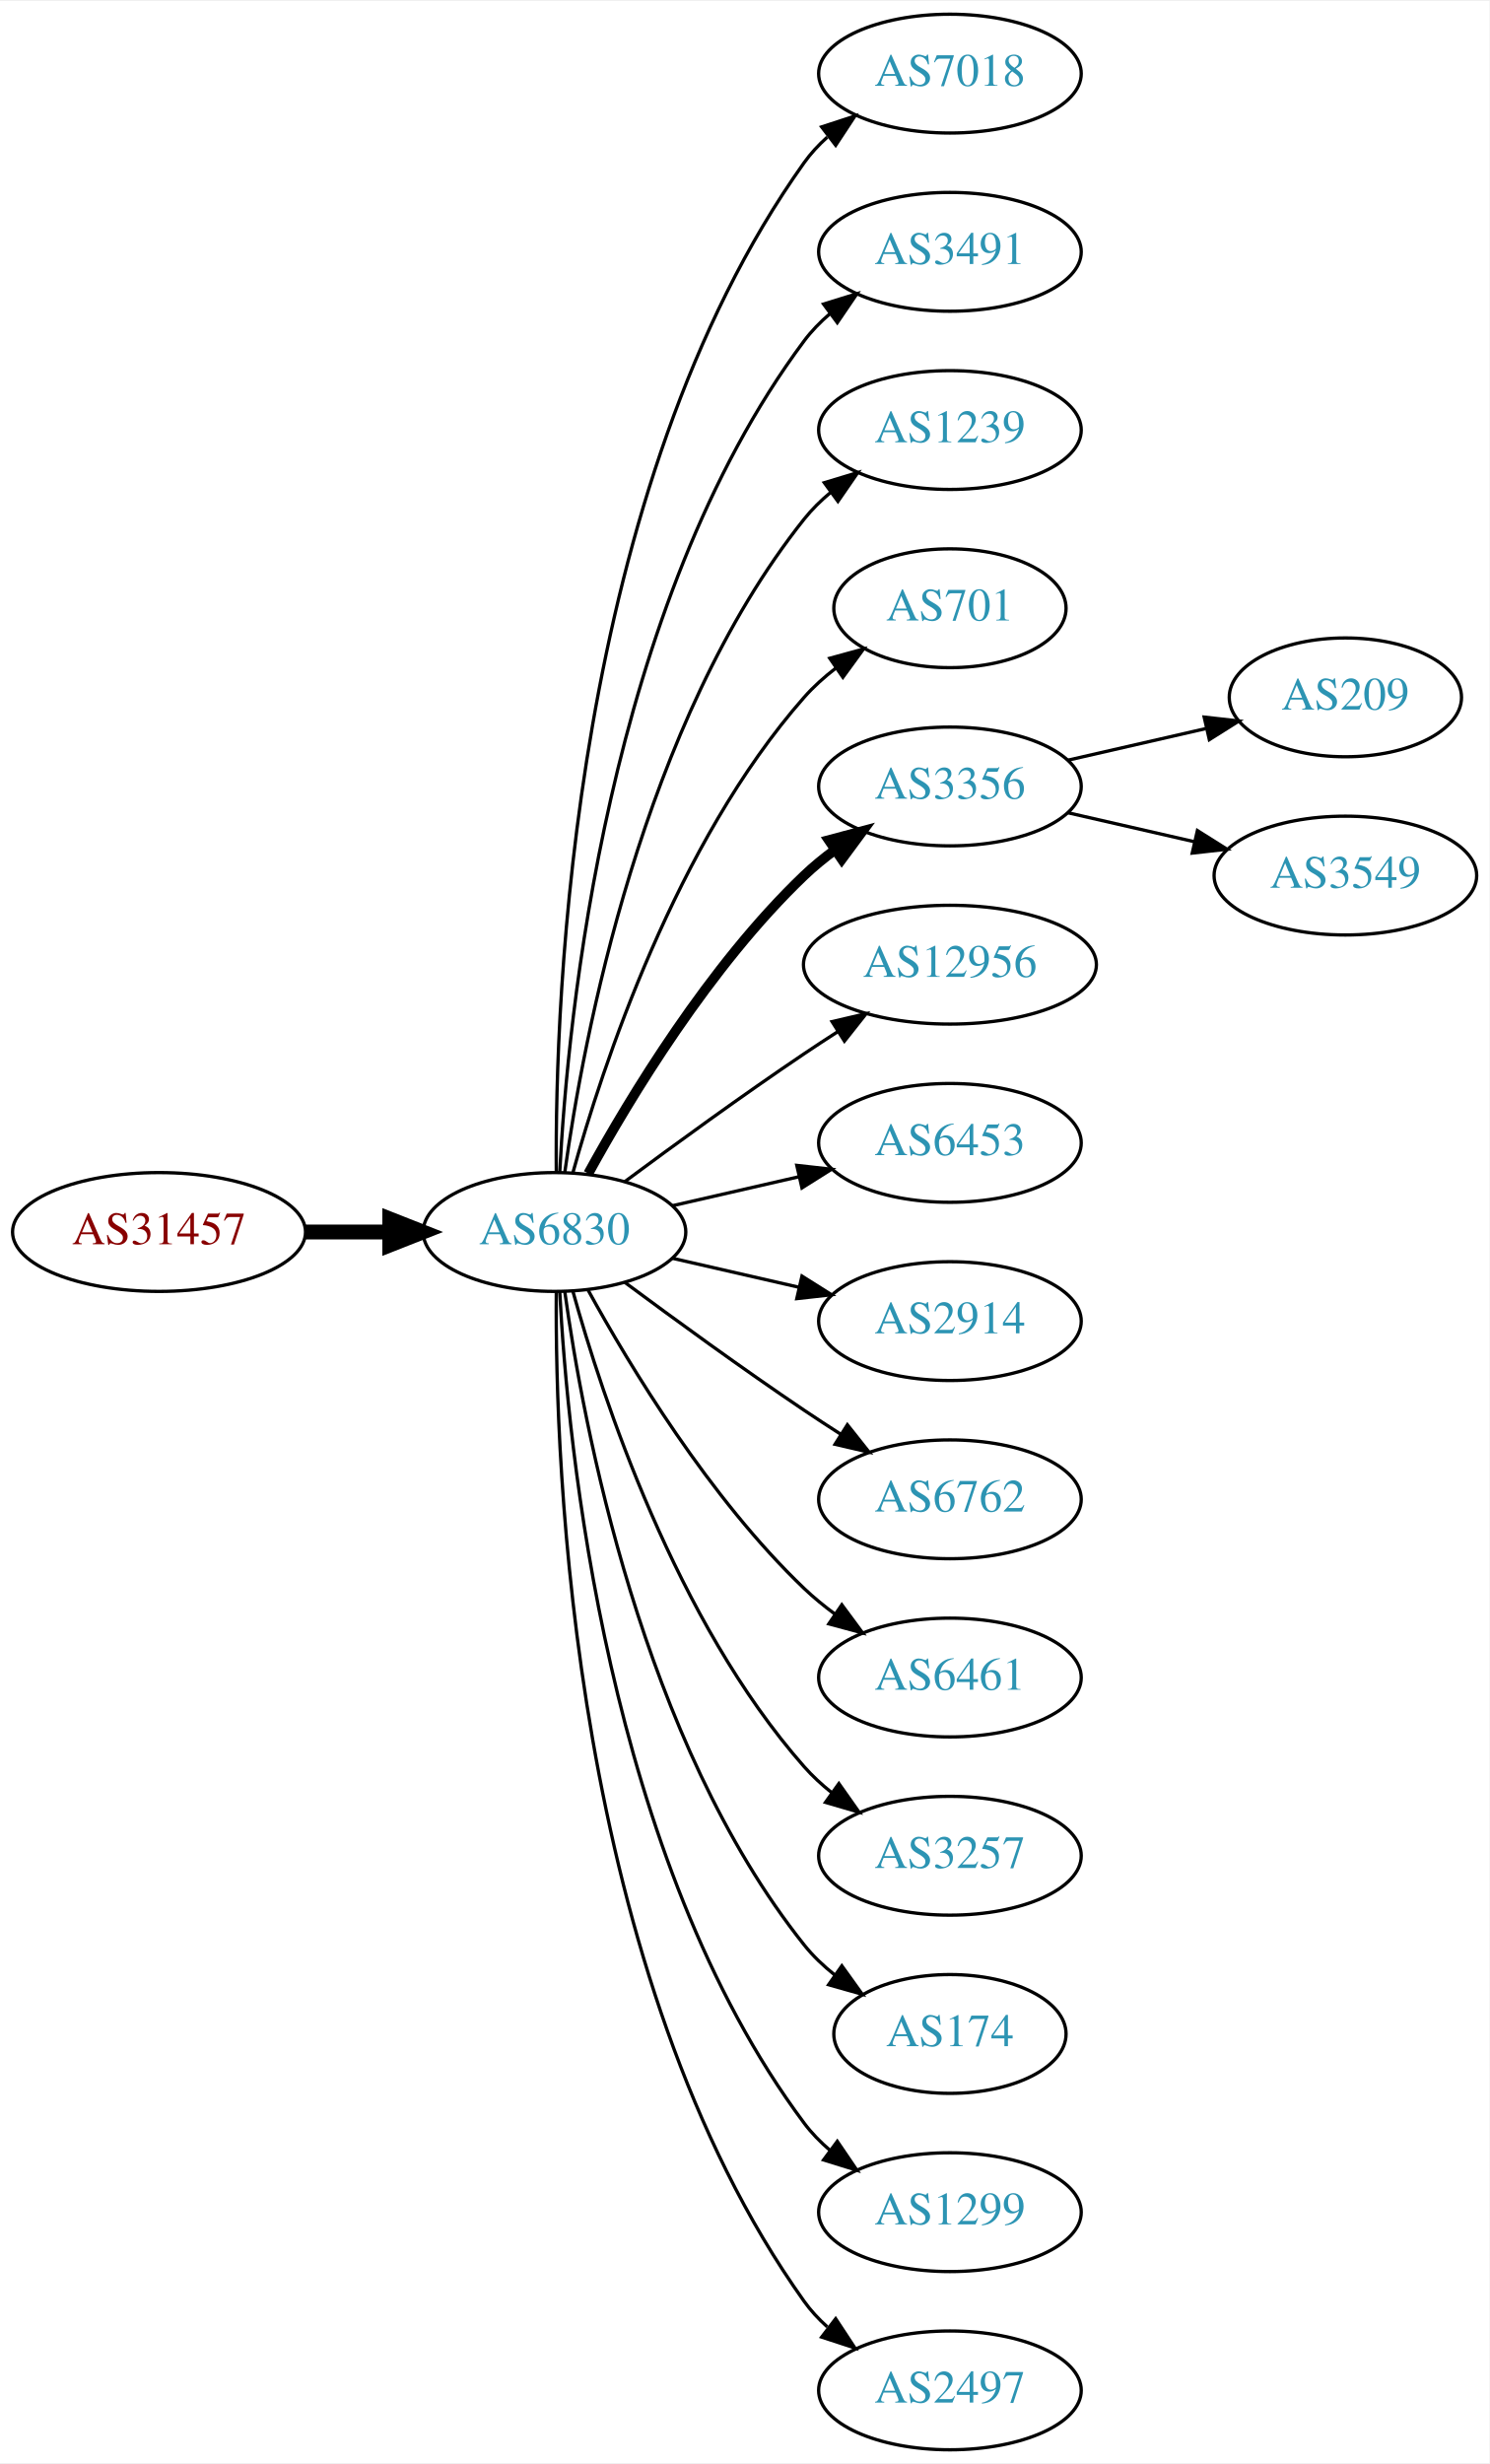
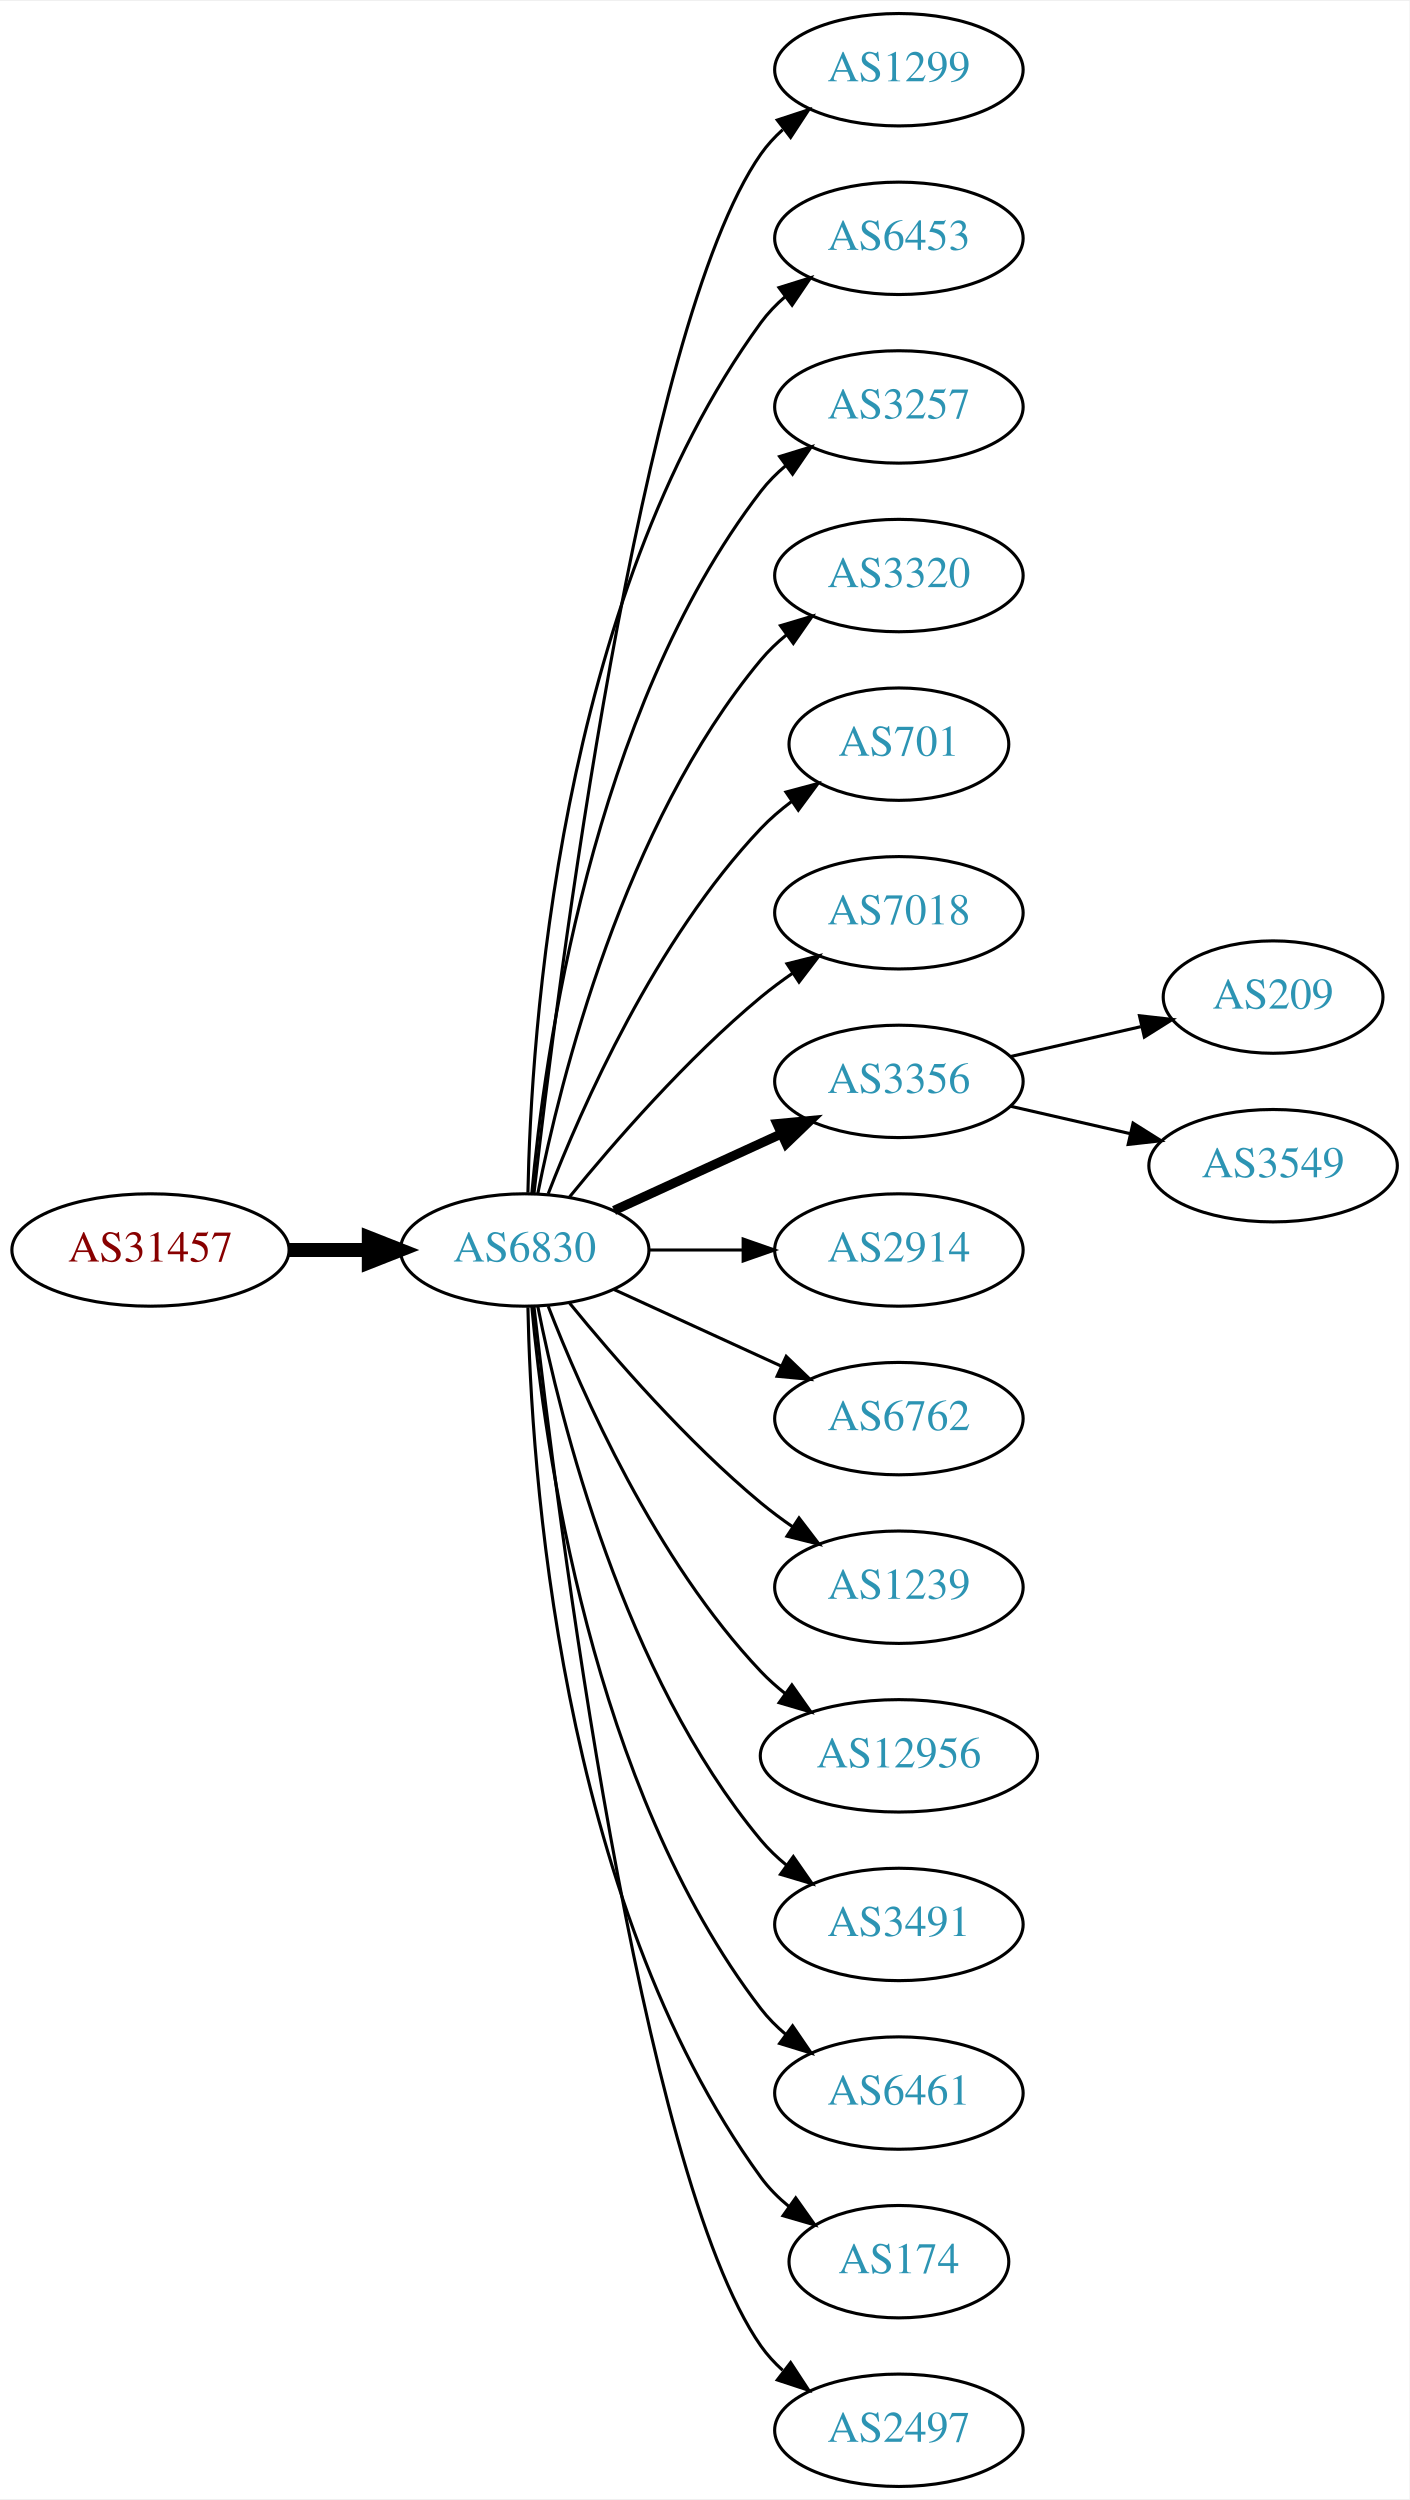
- <svg xmlns="http://www.w3.org/2000/svg" xmlns:xlink="http://www.w3.org/1999/xlink" width="451pt" height="746pt" viewBox="0.00 0.00 451.37 746.00">
-   <g id="graph0" class="graph" transform="scale(1 1) rotate(0) translate(4 742)">
-     <polygon fill="white" stroke="none" points="-4,4 -4,-742 447.37,-742 447.37,4 -4,4" />
+ <svg xmlns="http://www.w3.org/2000/svg" xmlns:xlink="http://www.w3.org/1999/xlink" width="451pt" height="800pt" viewBox="0.00 0.00 451.37 800.00">
+   <g id="graph0" class="graph" transform="scale(1 1) rotate(0) translate(4 796)">
+     <polygon fill="white" stroke="none" points="-4,4 -4,-796 447.37,-796 447.37,4 -4,4" />
    <g id="node1" class="node">
      <g id="a_node1">
        <a xlink:href="/asn/31457" xlink:title="AS31457 ~ Eos Data Systems GmbH [AT]">
-           <ellipse fill="#ffffff" stroke="black" cx="44.196" cy="-369" rx="44.393" ry="18" />
-           <text text-anchor="middle" x="44.196" y="-365.3" font-family="Times,serif" font-size="14.00" fill="#880000">AS31457</text>
+           <ellipse fill="#ffffff" stroke="black" cx="44.196" cy="-396" rx="44.393" ry="18" />
+           <text text-anchor="middle" x="44.196" y="-392.3" font-family="Times,serif" font-size="14.00" fill="#880000">AS31457</text>
        </a>
      </g>
    </g>
    <g id="node2" class="node">
      <g id="a_node2">
        <a xlink:href="/asn/6830" xlink:title="AS6830 ~ LGI-UPC [AT]">
-           <ellipse fill="#ffffff" stroke="black" cx="164.039" cy="-369" rx="39.794" ry="18" />
-           <text text-anchor="middle" x="164.039" y="-365.3" font-family="Times,serif" font-size="14.00" fill="#2c94b3">AS6830</text>
+           <ellipse fill="#ffffff" stroke="black" cx="164.039" cy="-396" rx="39.794" ry="18" />
+           <text text-anchor="middle" x="164.039" y="-392.3" font-family="Times,serif" font-size="14.00" fill="#2c94b3">AS6830</text>
        </a>
      </g>
    </g>
    <g id="edge1" class="edge">
-       <path fill="none" stroke="black" stroke-width="4.5" d="M88.407,-369C96.72,-369 105.482,-369 113.965,-369" />
-       <polygon fill="black" stroke="black" stroke-width="4.5" points="114.123,-372.938 124.123,-369 114.123,-365.063 114.123,-372.938" />
+       <path fill="none" stroke="black" stroke-width="4.5" d="M88.407,-396C96.72,-396 105.482,-396 113.965,-396" />
+       <polygon fill="black" stroke="black" stroke-width="4.5" points="114.123,-399.938 124.123,-396 114.123,-392.063 114.123,-399.938" />
    </g>
    <g id="node3" class="node">
      <g id="a_node3">
-         <a xlink:href="/asn/7018" xlink:title="AS7018 ~ AT&amp;T Services, Inc. [US]">
-           <ellipse fill="#ffffff" stroke="black" cx="283.881" cy="-720" rx="39.794" ry="18" />
-           <text text-anchor="middle" x="283.881" y="-716.3" font-family="Times,serif" font-size="14.00" fill="#2c94b3">AS7018</text>
+         <a xlink:href="/asn/1299" xlink:title="AS1299 ~ Telia Carrier [EU]">
+           <ellipse fill="#ffffff" stroke="black" cx="283.881" cy="-774" rx="39.794" ry="18" />
+           <text text-anchor="middle" x="283.881" y="-770.3" font-family="Times,serif" font-size="14.00" fill="#2c94b3">AS1299</text>
        </a>
      </g>
    </g>
    <g id="edge2" class="edge">
-       <path fill="none" stroke="black" d="M164.587,-387.063C164.168,-439.503 169.322,-594.293 239.685,-693 241.687,-695.809 244.082,-698.388 246.703,-700.743" />
-       <polygon fill="black" stroke="black" points="245.007,-703.852 255.079,-707.139 249.255,-698.288 245.007,-703.852" />
+       <path fill="none" stroke="black" d="M167.009,-414.101C174.237,-477.928 200.915,-691.628 239.685,-747 241.663,-749.825 244.041,-752.416 246.652,-754.779" />
+       <polygon fill="black" stroke="black" points="244.945,-757.881 255.01,-761.188 249.204,-752.326 244.945,-757.881" />
    </g>
    <g id="node4" class="node">
      <g id="a_node4">
-         <a xlink:href="/asn/3491" xlink:title="AS3491 ~ PCCW Global, Inc. [US]">
-           <ellipse fill="#ffffff" stroke="black" cx="283.881" cy="-666" rx="39.794" ry="18" />
-           <text text-anchor="middle" x="283.881" y="-662.3" font-family="Times,serif" font-size="14.00" fill="#2c94b3">AS3491</text>
+         <a xlink:href="/asn/6453" xlink:title="AS6453 ~ TATA COMMUNICATIONS (AMERICA) INC [US]">
+           <ellipse fill="#ffffff" stroke="black" cx="283.881" cy="-720" rx="39.794" ry="18" />
+           <text text-anchor="middle" x="283.881" y="-716.3" font-family="Times,serif" font-size="14.00" fill="#2c94b3">AS6453</text>
        </a>
      </g>
    </g>
    <g id="edge3" class="edge">
-       <path fill="none" stroke="black" d="M165.63,-387.023C168.007,-433.412 179.925,-558.893 239.685,-639 241.933,-642.013 244.624,-644.769 247.551,-647.272" />
-       <polygon fill="black" stroke="black" points="245.582,-650.169 255.702,-653.303 249.746,-644.542 245.582,-650.169" />
+       <path fill="none" stroke="black" d="M165.071,-414.337C166.044,-464.079 174.763,-603.806 239.685,-693 241.897,-696.039 244.565,-698.813 247.477,-701.326" />
+       <polygon fill="black" stroke="black" points="245.495,-704.214 255.608,-707.373 249.672,-698.597 245.495,-704.214" />
    </g>
    <g id="node5" class="node">
      <g id="a_node5">
-         <a xlink:href="/asn/1239" xlink:title="AS1239 ~ Sprint [US]">
-           <ellipse fill="#ffffff" stroke="black" cx="283.881" cy="-612" rx="39.794" ry="18" />
-           <text text-anchor="middle" x="283.881" y="-608.3" font-family="Times,serif" font-size="14.00" fill="#2c94b3">AS1239</text>
+         <a xlink:href="/asn/3257" xlink:title="AS3257 ~ GTT [DE]">
+           <ellipse fill="#ffffff" stroke="black" cx="283.881" cy="-666" rx="39.794" ry="18" />
+           <text text-anchor="middle" x="283.881" y="-662.3" font-family="Times,serif" font-size="14.00" fill="#2c94b3">AS3257</text>
        </a>
      </g>
    </g>
    <g id="edge4" class="edge">
-       <path fill="none" stroke="black" d="M167.178,-387.17C172.678,-426.974 190.504,-523.233 239.685,-585 242.026,-587.94 244.781,-590.649 247.747,-593.121" />
-       <polygon fill="black" stroke="black" points="245.812,-596.042 255.953,-599.11 249.939,-590.388 245.812,-596.042" />
+       <path fill="none" stroke="black" d="M166.323,-414.117C170.221,-457.332 185.238,-568.131 239.685,-639 241.975,-641.981 244.695,-644.716 247.639,-647.205" />
+       <polygon fill="black" stroke="black" points="245.686,-650.113 255.816,-653.218 249.833,-644.473 245.686,-650.113" />
    </g>
    <g id="node6" class="node">
      <g id="a_node6">
+         <a xlink:href="/asn/3320" xlink:title="AS3320 ~ DTAG [DE]">
+           <ellipse fill="#ffffff" stroke="black" cx="283.881" cy="-612" rx="39.794" ry="18" />
+           <text text-anchor="middle" x="283.881" y="-608.3" font-family="Times,serif" font-size="14.00" fill="#2c94b3">AS3320</text>
+         </a>
+       </g>
+     </g>
+     <g id="edge5" class="edge">
+       <path fill="none" stroke="black" d="M168.237,-414.073C175.401,-450.141 195.675,-532.125 239.685,-585 242.09,-587.889 244.886,-590.563 247.879,-593.013" />
+       <polygon fill="black" stroke="black" points="245.967,-595.95 256.122,-598.973 250.069,-590.277 245.967,-595.95" />
+     </g>
+     <g id="node7" class="node">
+       <g id="a_node7">
        <a xlink:href="/asn/701" xlink:title="AS701 ~ UUNET [US]">
          <ellipse fill="#ffffff" stroke="black" cx="283.881" cy="-558" rx="35.194" ry="18" />
          <text text-anchor="middle" x="283.881" y="-554.3" font-family="Times,serif" font-size="14.00" fill="#2c94b3">AS701</text>
        </a>
      </g>
    </g>
-     <g id="edge5" class="edge">
-       <path fill="none" stroke="black" d="M169.612,-386.946C178.517,-418.995 200.801,-486.842 239.685,-531 242.512,-534.211 245.814,-537.172 249.309,-539.864" />
-       <polygon fill="black" stroke="black" points="247.466,-542.845 257.684,-545.645 251.443,-537.084 247.466,-542.845" />
-     </g>
-     <g id="node7" class="node">
-       <g id="a_node7">
-         <a xlink:href="/asn/3356" xlink:title="AS3356 ~ Level 3 Parent, LLC [US]">
-           <ellipse fill="#ffffff" stroke="black" cx="283.881" cy="-504" rx="39.794" ry="18" />
-           <text text-anchor="middle" x="283.881" y="-500.3" font-family="Times,serif" font-size="14.00" fill="#2c94b3">AS3356</text>
-         </a>
-       </g>
-     </g>
    <g id="edge6" class="edge">
-       <path fill="none" stroke="black" stroke-width="3" d="M174.28,-386.713C186.825,-409.561 211.002,-449.611 239.685,-477 242.553,-479.739 245.742,-482.347 249.051,-484.785" />
-       <polygon fill="black" stroke="black" stroke-width="3" points="247.175,-487.742 257.411,-490.477 251.114,-481.956 247.175,-487.742" />
+       <path fill="none" stroke="black" d="M171.562,-413.994C182.312,-441.728 205.969,-495.429 239.685,-531 242.628,-534.105 246.001,-537.001 249.537,-539.655" />
+       <polygon fill="black" stroke="black" points="247.722,-542.654 257.956,-545.397 251.666,-536.871 247.722,-542.654" />
    </g>
    <g id="node8" class="node">
      <g id="a_node8">
-         <a xlink:href="/asn/12956" xlink:title="AS12956 ~ TELXIUS [ES]">
-           <ellipse fill="#ffffff" stroke="black" cx="283.881" cy="-450" rx="44.393" ry="18" />
-           <text text-anchor="middle" x="283.881" y="-446.3" font-family="Times,serif" font-size="14.00" fill="#2c94b3">AS12956</text>
+         <a xlink:href="/asn/7018" xlink:title="AS7018 ~ AT&amp;T Services, Inc. [US]">
+           <ellipse fill="#ffffff" stroke="black" cx="283.881" cy="-504" rx="39.794" ry="18" />
+           <text text-anchor="middle" x="283.881" y="-500.3" font-family="Times,serif" font-size="14.00" fill="#2c94b3">AS7018</text>
        </a>
      </g>
    </g>
    <g id="edge7" class="edge">
-       <path fill="none" stroke="black" d="M185.369,-384.277C200.231,-395.304 220.976,-410.407 239.685,-423 242.975,-425.215 246.438,-427.482 249.912,-429.715" />
-       <polygon fill="black" stroke="black" points="248.16,-432.748 258.479,-435.148 251.909,-426.837 248.16,-432.748" />
+       <path fill="none" stroke="black" d="M178.458,-413.065C192.572,-430.375 215.987,-457.345 239.685,-477 242.901,-479.668 246.402,-482.27 249.972,-484.741" />
+       <polygon fill="black" stroke="black" points="248.05,-487.666 258.329,-490.236 251.896,-481.817 248.05,-487.666" />
    </g>
    <g id="node9" class="node">
      <g id="a_node9">
-         <a xlink:href="/asn/6453" xlink:title="AS6453 ~ TATA COMMUNICATIONS (AMERICA) INC [US]">
-           <ellipse fill="#ffffff" stroke="black" cx="283.881" cy="-396" rx="39.794" ry="18" />
-           <text text-anchor="middle" x="283.881" y="-392.3" font-family="Times,serif" font-size="14.00" fill="#2c94b3">AS6453</text>
+         <a xlink:href="/asn/3356" xlink:title="AS3356 ~ Level 3 Parent, LLC [US]">
+           <ellipse fill="#ffffff" stroke="black" cx="283.881" cy="-450" rx="39.794" ry="18" />
+           <text text-anchor="middle" x="283.881" y="-446.3" font-family="Times,serif" font-size="14.00" fill="#2c94b3">AS3356</text>
        </a>
      </g>
    </g>
    <g id="edge8" class="edge">
-       <path fill="none" stroke="black" d="M199.758,-376.955C211.758,-379.704 225.379,-382.825 238.071,-385.733" />
-       <polygon fill="black" stroke="black" points="237.474,-389.187 248.003,-388.009 239.037,-382.364 237.474,-389.187" />
+       <path fill="none" stroke="black" stroke-width="3" d="M192.667,-408.661C208.624,-415.973 228.895,-425.261 246.178,-433.181" />
+       <polygon fill="black" stroke="black" stroke-width="3" points="244.876,-436.435 255.425,-437.419 247.793,-430.071 244.876,-436.435" />
    </g>
    <g id="node10" class="node">
      <g id="a_node10">
        <a xlink:href="/asn/2914" xlink:title="AS2914 ~ NTT America, Inc. [US]">
-           <ellipse fill="#ffffff" stroke="black" cx="283.881" cy="-342" rx="39.794" ry="18" />
-           <text text-anchor="middle" x="283.881" y="-338.3" font-family="Times,serif" font-size="14.00" fill="#2c94b3">AS2914</text>
+           <ellipse fill="#ffffff" stroke="black" cx="283.881" cy="-396" rx="39.794" ry="18" />
+           <text text-anchor="middle" x="283.881" y="-392.3" font-family="Times,serif" font-size="14.00" fill="#2c94b3">AS2914</text>
        </a>
      </g>
    </g>
    <g id="edge9" class="edge">
-       <path fill="none" stroke="black" d="M199.758,-361.045C211.758,-358.296 225.379,-355.175 238.071,-352.267" />
-       <polygon fill="black" stroke="black" points="239.037,-355.636 248.003,-349.991 237.474,-348.813 239.037,-355.636" />
+       <path fill="none" stroke="black" d="M203.951,-396C213.505,-396 223.854,-396 233.817,-396" />
+       <polygon fill="black" stroke="black" points="234.009,-399.5 244.009,-396 234.009,-392.5 234.009,-399.5" />
    </g>
    <g id="node11" class="node">
      <g id="a_node11">
        <a xlink:href="/asn/6762" xlink:title="AS6762 ~ TELECOM ITALIA SPARKLE S.p.A. [IT]">
-           <ellipse fill="#ffffff" stroke="black" cx="283.881" cy="-288" rx="39.794" ry="18" />
-           <text text-anchor="middle" x="283.881" y="-284.3" font-family="Times,serif" font-size="14.00" fill="#2c94b3">AS6762</text>
+           <ellipse fill="#ffffff" stroke="black" cx="283.881" cy="-342" rx="39.794" ry="18" />
+           <text text-anchor="middle" x="283.881" y="-338.3" font-family="Times,serif" font-size="14.00" fill="#2c94b3">AS6762</text>
        </a>
      </g>
    </g>
    <g id="edge10" class="edge">
-       <path fill="none" stroke="black" d="M185.369,-353.723C200.231,-342.696 220.976,-327.593 239.685,-315 243.234,-312.611 246.984,-310.161 250.733,-307.758" />
-       <polygon fill="black" stroke="black" points="252.801,-310.591 259.381,-302.288 249.059,-304.675 252.801,-310.591" />
+       <path fill="none" stroke="black" d="M192.667,-383.339C208.624,-376.027 228.895,-366.739 246.178,-358.819" />
+       <polygon fill="black" stroke="black" points="247.793,-361.929 255.425,-354.581 244.876,-355.565 247.793,-361.929" />
    </g>
    <g id="node12" class="node">
      <g id="a_node12">
-         <a xlink:href="/asn/6461" xlink:title="AS6461 ~ Zayo Bandwidth [US]">
-           <ellipse fill="#ffffff" stroke="black" cx="283.881" cy="-234" rx="39.794" ry="18" />
-           <text text-anchor="middle" x="283.881" y="-230.3" font-family="Times,serif" font-size="14.00" fill="#2c94b3">AS6461</text>
+         <a xlink:href="/asn/1239" xlink:title="AS1239 ~ Sprint [US]">
+           <ellipse fill="#ffffff" stroke="black" cx="283.881" cy="-288" rx="39.794" ry="18" />
+           <text text-anchor="middle" x="283.881" y="-284.3" font-family="Times,serif" font-size="14.00" fill="#2c94b3">AS1239</text>
        </a>
      </g>
    </g>
    <g id="edge11" class="edge">
-       <path fill="none" stroke="black" d="M174.28,-351.287C186.825,-328.439 211.002,-288.389 239.685,-261 242.553,-258.261 245.742,-255.653 249.051,-253.215" />
-       <polygon fill="black" stroke="black" points="251.114,-256.044 257.411,-247.523 247.175,-250.258 251.114,-256.044" />
+       <path fill="none" stroke="black" d="M178.458,-378.935C192.572,-361.625 215.987,-334.655 239.685,-315 242.901,-312.332 246.402,-309.73 249.972,-307.259" />
+       <polygon fill="black" stroke="black" points="251.896,-310.183 258.329,-301.764 248.05,-304.334 251.896,-310.183" />
    </g>
    <g id="node13" class="node">
      <g id="a_node13">
-         <a xlink:href="/asn/3257" xlink:title="AS3257 ~ GTT [DE]">
-           <ellipse fill="#ffffff" stroke="black" cx="283.881" cy="-180" rx="39.794" ry="18" />
-           <text text-anchor="middle" x="283.881" y="-176.3" font-family="Times,serif" font-size="14.00" fill="#2c94b3">AS3257</text>
+         <a xlink:href="/asn/12956" xlink:title="AS12956 ~ TELXIUS [ES]">
+           <ellipse fill="#ffffff" stroke="black" cx="283.881" cy="-234" rx="44.393" ry="18" />
+           <text text-anchor="middle" x="283.881" y="-230.3" font-family="Times,serif" font-size="14.00" fill="#2c94b3">AS12956</text>
        </a>
      </g>
    </g>
    <g id="edge12" class="edge">
-       <path fill="none" stroke="black" d="M169.612,-351.054C178.517,-319.005 200.801,-251.158 239.685,-207 242.169,-204.179 245.019,-201.551 248.044,-199.129" />
-       <polygon fill="black" stroke="black" points="250.23,-201.869 256.334,-193.209 246.162,-196.172 250.23,-201.869" />
+       <path fill="none" stroke="black" d="M171.562,-378.006C182.312,-350.272 205.969,-296.571 239.685,-261 242.069,-258.485 244.736,-256.107 247.542,-253.883" />
+       <polygon fill="black" stroke="black" points="249.611,-256.707 255.704,-248.039 245.535,-251.015 249.611,-256.707" />
    </g>
    <g id="node14" class="node">
      <g id="a_node14">
-         <a xlink:href="/asn/174" xlink:title="AS174 ~ Cogent Communications [US]">
-           <ellipse fill="#ffffff" stroke="black" cx="283.881" cy="-126" rx="35.194" ry="18" />
-           <text text-anchor="middle" x="283.881" y="-122.3" font-family="Times,serif" font-size="14.00" fill="#2c94b3">AS174</text>
+         <a xlink:href="/asn/3491" xlink:title="AS3491 ~ PCCW Global, Inc. [US]">
+           <ellipse fill="#ffffff" stroke="black" cx="283.881" cy="-180" rx="39.794" ry="18" />
+           <text text-anchor="middle" x="283.881" y="-176.3" font-family="Times,serif" font-size="14.00" fill="#2c94b3">AS3491</text>
        </a>
      </g>
    </g>
    <g id="edge13" class="edge">
-       <path fill="none" stroke="black" d="M167.178,-350.83C172.678,-311.026 190.504,-214.767 239.685,-153 242.35,-149.653 245.55,-146.607 248.988,-143.868" />
-       <polygon fill="black" stroke="black" points="251.126,-146.643 257.302,-138.035 247.106,-140.913 251.126,-146.643" />
+       <path fill="none" stroke="black" d="M168.237,-377.927C175.401,-341.859 195.675,-259.875 239.685,-207 242.09,-204.111 244.886,-201.437 247.879,-198.987" />
+       <polygon fill="black" stroke="black" points="250.069,-201.723 256.122,-193.027 245.967,-196.05 250.069,-201.723" />
    </g>
    <g id="node15" class="node">
      <g id="a_node15">
-         <a xlink:href="/asn/1299" xlink:title="AS1299 ~ Telia Carrier [EU]">
-           <ellipse fill="#ffffff" stroke="black" cx="283.881" cy="-72" rx="39.794" ry="18" />
-           <text text-anchor="middle" x="283.881" y="-68.3" font-family="Times,serif" font-size="14.00" fill="#2c94b3">AS1299</text>
+         <a xlink:href="/asn/6461" xlink:title="AS6461 ~ Zayo Bandwidth [US]">
+           <ellipse fill="#ffffff" stroke="black" cx="283.881" cy="-126" rx="39.794" ry="18" />
+           <text text-anchor="middle" x="283.881" y="-122.3" font-family="Times,serif" font-size="14.00" fill="#2c94b3">AS6461</text>
        </a>
      </g>
    </g>
    <g id="edge14" class="edge">
-       <path fill="none" stroke="black" d="M165.63,-350.977C168.007,-304.588 179.925,-179.107 239.685,-99 241.933,-95.987 244.624,-93.231 247.551,-90.728" />
-       <polygon fill="black" stroke="black" points="249.746,-93.459 255.702,-84.697 245.582,-87.831 249.746,-93.459" />
+       <path fill="none" stroke="black" d="M166.323,-377.883C170.221,-334.668 185.238,-223.869 239.685,-153 241.975,-150.019 244.695,-147.284 247.639,-144.795" />
+       <polygon fill="black" stroke="black" points="249.833,-147.527 255.816,-138.782 245.686,-141.887 249.833,-147.527" />
    </g>
    <g id="node16" class="node">
      <g id="a_node16">
+         <a xlink:href="/asn/174" xlink:title="AS174 ~ Cogent Communications [US]">
+           <ellipse fill="#ffffff" stroke="black" cx="283.881" cy="-72" rx="35.194" ry="18" />
+           <text text-anchor="middle" x="283.881" y="-68.3" font-family="Times,serif" font-size="14.00" fill="#2c94b3">AS174</text>
+         </a>
+       </g>
+     </g>
+     <g id="edge15" class="edge">
+       <path fill="none" stroke="black" d="M165.071,-377.663C166.044,-327.921 174.763,-188.194 239.685,-99 242.203,-95.541 245.311,-92.425 248.698,-89.647" />
+       <polygon fill="black" stroke="black" points="250.837,-92.42 256.956,-83.771 246.778,-86.716 250.837,-92.42" />
+     </g>
+     <g id="node17" class="node">
+       <g id="a_node17">
        <a xlink:href="/asn/2497" xlink:title="AS2497 ~ Internet Initiative Japan Inc. [JP]">
          <ellipse fill="#ffffff" stroke="black" cx="283.881" cy="-18" rx="39.794" ry="18" />
          <text text-anchor="middle" x="283.881" y="-14.3" font-family="Times,serif" font-size="14.00" fill="#2c94b3">AS2497</text>
        </a>
      </g>
    </g>
-     <g id="edge15" class="edge">
-       <path fill="none" stroke="black" d="M164.587,-350.937C164.168,-298.497 169.322,-143.707 239.685,-45 241.687,-42.191 244.082,-39.612 246.703,-37.257" />
-       <polygon fill="black" stroke="black" points="249.255,-39.712 255.079,-30.861 245.007,-34.148 249.255,-39.712" />
-     </g>
-     <g id="node17" class="node">
-       <g id="a_node17">
-         <a xlink:href="/asn/209" xlink:title="AS209 ~ CenturyLink Communications, LLC [US]">
-           <ellipse fill="#ffffff" stroke="black" cx="403.724" cy="-531" rx="35.194" ry="18" />
-           <text text-anchor="middle" x="403.724" y="-527.3" font-family="Times,serif" font-size="14.00" fill="#2c94b3">AS209</text>
-         </a>
-       </g>
-     </g>
    <g id="edge16" class="edge">
-       <path fill="none" stroke="black" d="M319.6,-511.955C332.693,-514.955 347.715,-518.396 361.356,-521.522" />
-       <polygon fill="black" stroke="black" points="360.934,-525.016 371.463,-523.838 362.497,-518.193 360.934,-525.016" />
+       <path fill="none" stroke="black" d="M167.009,-377.899C174.237,-314.072 200.915,-100.372 239.685,-45 241.663,-42.175 244.041,-39.584 246.652,-37.221" />
+       <polygon fill="black" stroke="black" points="249.204,-39.674 255.01,-30.812 244.945,-34.119 249.204,-39.674" />
    </g>
    <g id="node18" class="node">
      <g id="a_node18">
+         <a xlink:href="/asn/209" xlink:title="AS209 ~ CenturyLink Communications, LLC [US]">
+           <ellipse fill="#ffffff" stroke="black" cx="403.724" cy="-477" rx="35.194" ry="18" />
+           <text text-anchor="middle" x="403.724" y="-473.3" font-family="Times,serif" font-size="14.00" fill="#2c94b3">AS209</text>
+         </a>
+       </g>
+     </g>
+     <g id="edge17" class="edge">
+       <path fill="none" stroke="black" d="M319.6,-457.955C332.693,-460.955 347.715,-464.396 361.356,-467.522" />
+       <polygon fill="black" stroke="black" points="360.934,-471.016 371.463,-469.838 362.497,-464.193 360.934,-471.016" />
+     </g>
+     <g id="node19" class="node">
+       <g id="a_node19">
        <a xlink:href="/asn/3549" xlink:title="AS3549 ~ Level 3 Parent, LLC [US]">
-           <ellipse fill="#ffffff" stroke="black" cx="403.724" cy="-477" rx="39.794" ry="18" />
-           <text text-anchor="middle" x="403.724" y="-473.3" font-family="Times,serif" font-size="14.00" fill="#2c94b3">AS3549</text>
-         </a>
-       </g>
-     </g>
-     <g id="edge17" class="edge">
-       <path fill="none" stroke="black" d="M319.6,-496.045C331.6,-493.296 345.221,-490.175 357.914,-487.267" />
-       <polygon fill="black" stroke="black" points="358.88,-490.636 367.845,-484.991 357.316,-483.813 358.88,-490.636" />
+           <ellipse fill="#ffffff" stroke="black" cx="403.724" cy="-423" rx="39.794" ry="18" />
+           <text text-anchor="middle" x="403.724" y="-419.3" font-family="Times,serif" font-size="14.00" fill="#2c94b3">AS3549</text>
+         </a>
+       </g>
+     </g>
+     <g id="edge18" class="edge">
+       <path fill="none" stroke="black" d="M319.6,-442.045C331.6,-439.296 345.221,-436.175 357.914,-433.267" />
+       <polygon fill="black" stroke="black" points="358.88,-436.636 367.845,-430.991 357.316,-429.813 358.88,-436.636" />
    </g>
  </g>
</svg>
